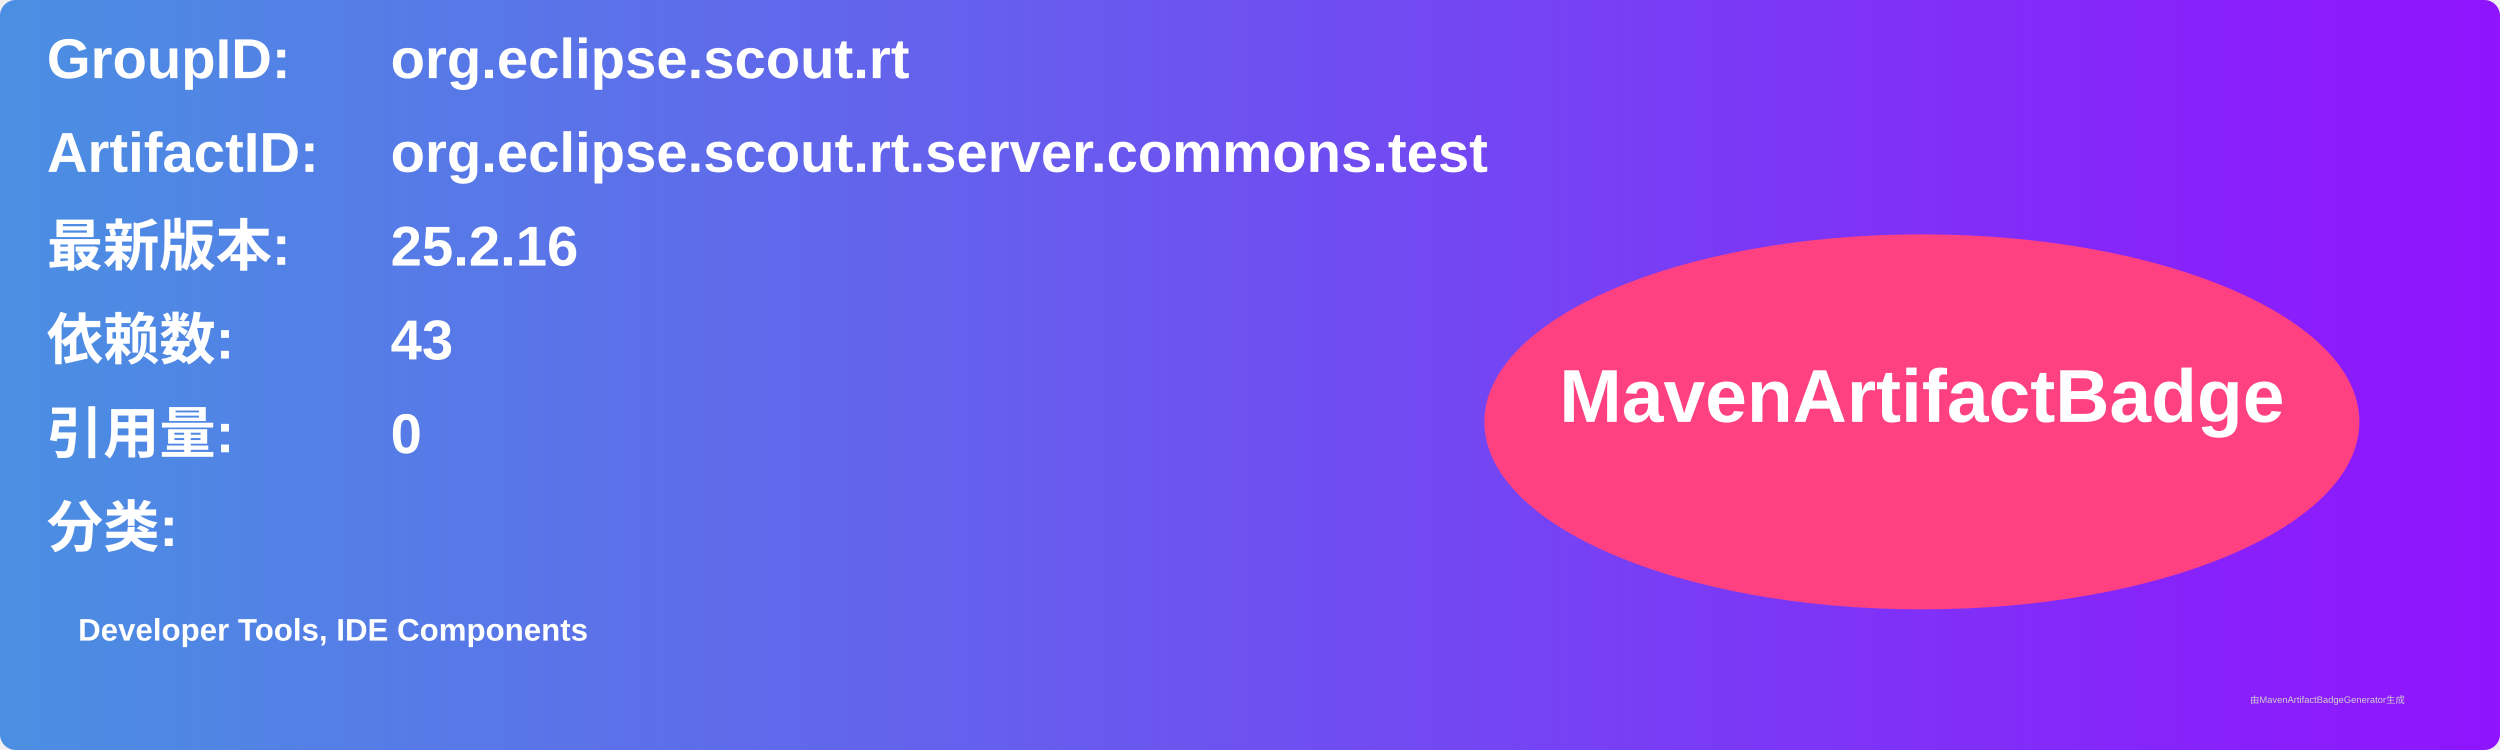
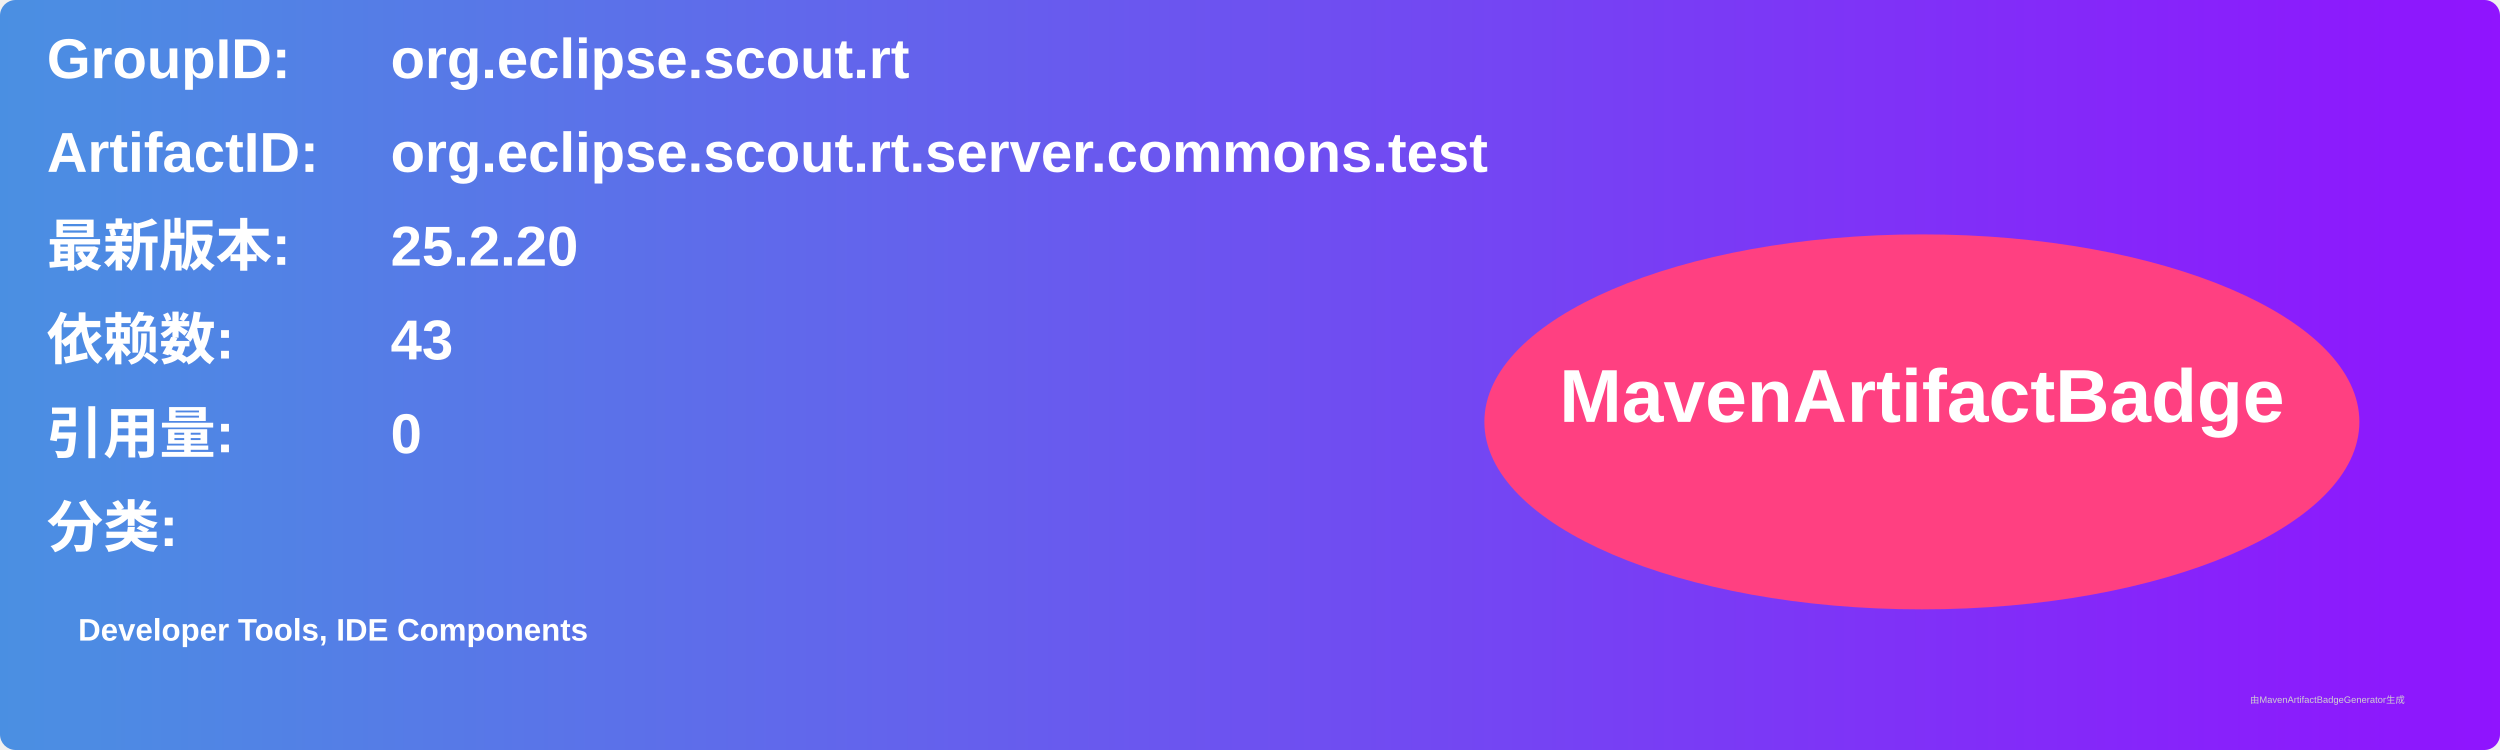
<svg xmlns="http://www.w3.org/2000/svg" width="800" height="240" viewBox="0 0 800 240">
  <linearGradient id="grad" x1="0%" y1="0%" x2="100%" y2="0%">
    <stop offset="0%" stop-color="#4a90e2" />
    <stop offset="100%" stop-color="#9013fe" />
  </linearGradient>
  <rect width="100%" height="100%" rx="5" ry="5" fill="url(#grad)" />
  <g transform="translate(15, 15)">
    <text x="0" y="10" font-family="Arial" font-size="18" fill="white" font-weight="bold" width="260">GroupID:</text>
    <text x="110" y="10" font-family="Arial" font-size="18" fill="white" font-weight="bold" width="460">org.eclipse.scout.rt</text>
    <text x="0" y="40" font-family="Arial" font-size="18" fill="white" font-weight="bold" width="260">ArtifactID:</text>
    <text x="110" y="40" font-family="Arial" font-size="18" fill="white" font-weight="bold" width="460">org.eclipse.scout.rt.server.commons.test</text>
    <text x="0" y="70" font-family="Arial" font-size="18" fill="white" font-weight="bold">最新版本:</text>
    <text x="110" y="70" font-family="Arial" font-size="18" fill="white" font-weight="bold">
-       <tspan font-weight="bold">25.2.16</tspan>
+       <tspan font-weight="bold">25.2.20</tspan>
    </text>
    <text x="0" y="100" font-family="Arial" font-size="18" fill="white" font-weight="bold">依赖数: </text>
    <text x="110" y="100" font-family="Arial" font-size="18" fill="white">
      <tspan font-weight="bold">43</tspan>
    </text>
    <text x="0" y="130" font-family="Arial" font-size="18" fill="white" font-weight="bold">引用量: </text>
    <text x="110" y="130" font-family="Arial" font-size="18" fill="white">
      <tspan font-weight="bold">0</tspan>
    </text>
    <text x="0" y="160" font-family="Arial" font-size="18" fill="white" font-weight="bold">分类:</text>
    <text x="10" y="190" font-family="Arial" font-size="10" fill="white">
      <tspan font-weight="bold">Developer Tools, IDE Components</tspan>
    </text>
    <ellipse cx="600" cy="120" rx="140" ry="60" fill="#ff4081" />
    <text x="600" y="120" text-anchor="middle" font-family="Arial" font-size="24" fill="white" font-weight="bold">MavenArtifactBadge</text>
  </g>
  <text x="720" y="225" font-family="Arial" font-size="3" fill="#d0d0d0">由MavenArtifactBadgeGenerator生成</text>
</svg>
